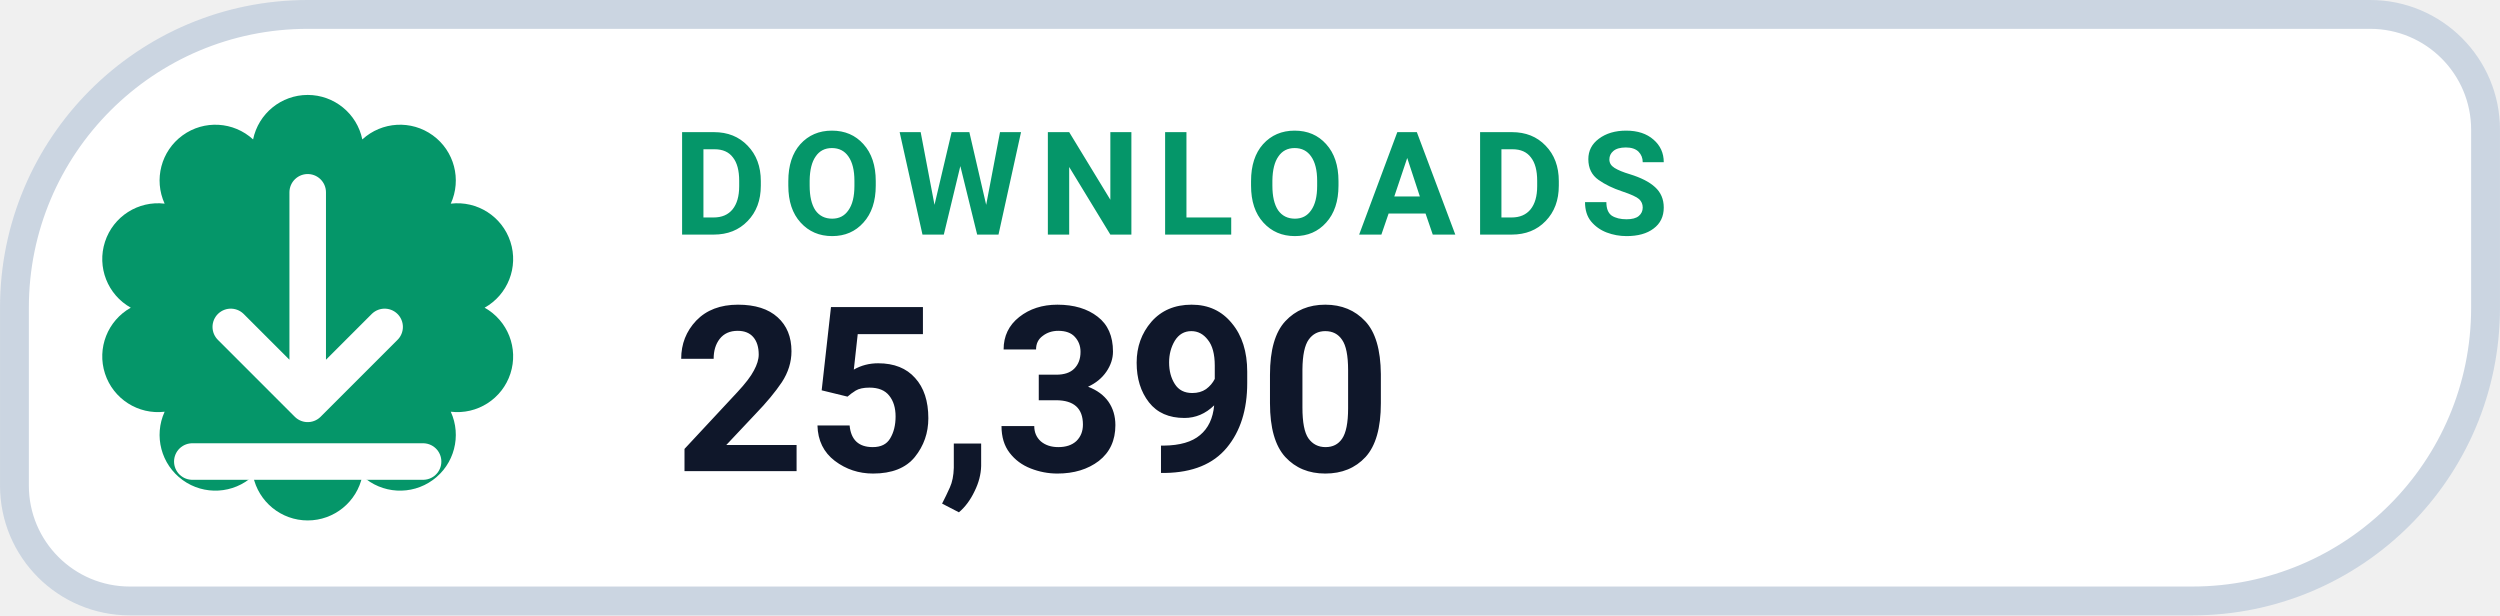
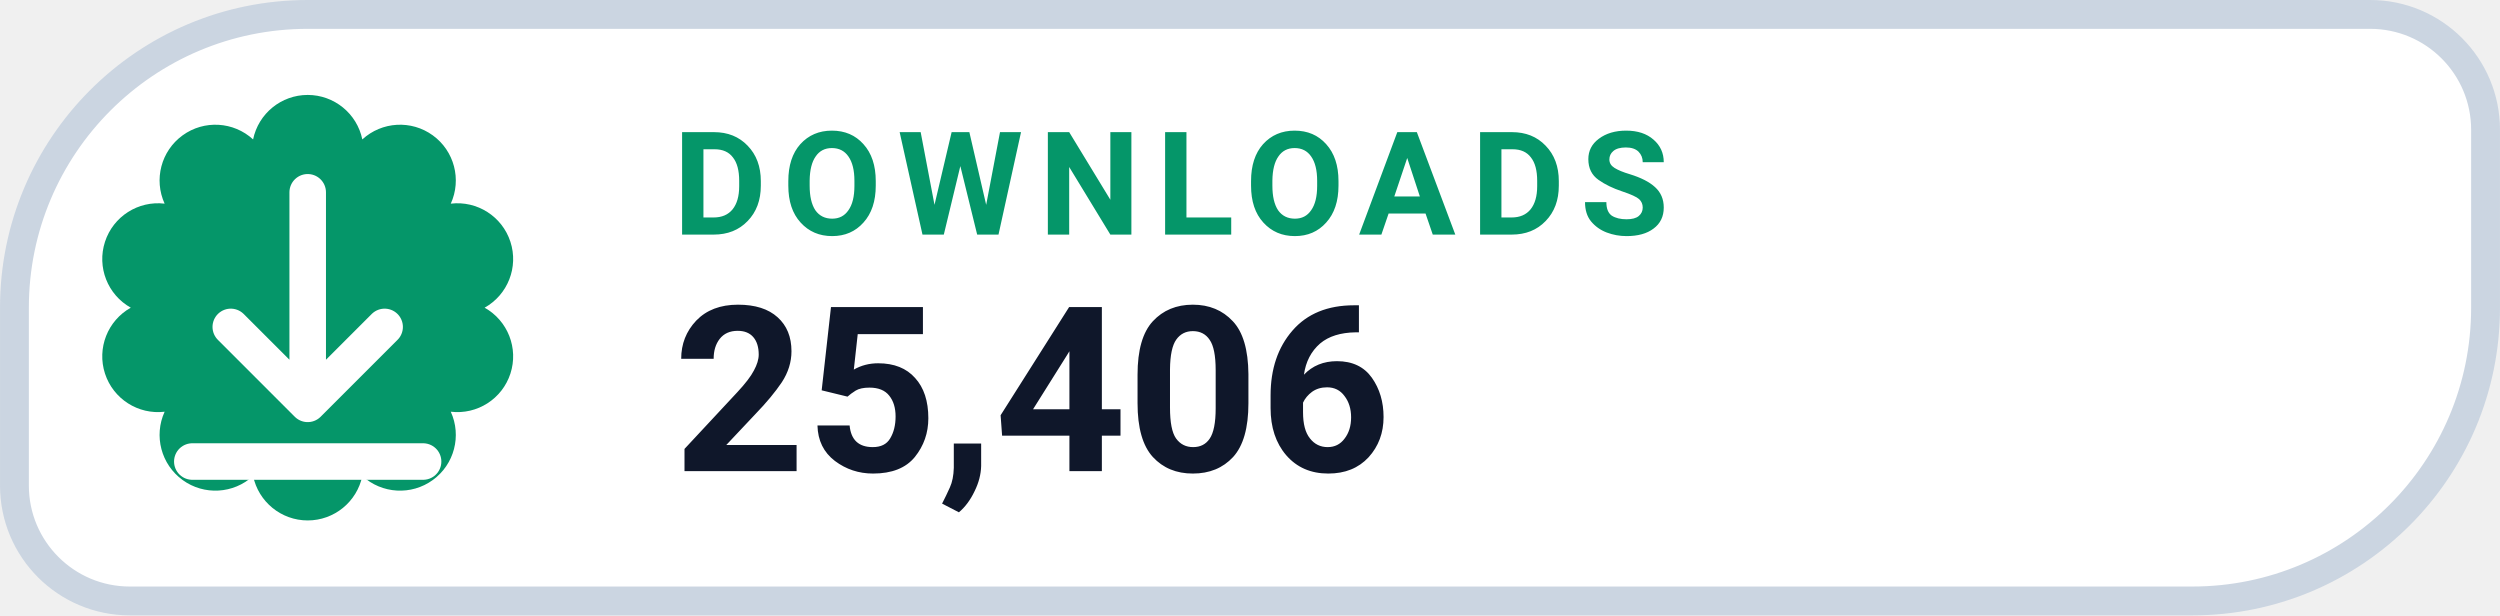
- <svg xmlns="http://www.w3.org/2000/svg" width="126" height="31.015" viewBox="0 0 130 32" role="img" aria-label="DOWNLOADS 25,390">
+ <svg xmlns="http://www.w3.org/2000/svg" width="126" height="31.015" viewBox="0 0 130 32" role="img" aria-label="DOWNLOADS 25,406">
  <path d="M 16.00 0.75 H 123.25 A 6.00 6.00 0 0 1 129.25 6.75 V 16.00 A 15.25 15.25 0 0 1 114.00 31.25 H 6.75 A 6.00 6.00 0 0 1 0.75 25.25 V 16.00 A 15.25 15.25 0 0 1 16.00 0.75 Z" fill="#FFFFFF" stroke="#CBD5E1" stroke-width="1.5" />
  <path d="M 13.16 7.25 A 2.90 2.90 0 0 1 18.84 7.25 A 2.90 2.90 0 0 1 23.44 10.59 A 2.90 2.90 0 0 1 25.20 16.00 A 2.90 2.90 0 0 1 23.44 21.41 A 2.90 2.90 0 0 1 18.84 24.75 A 2.90 2.90 0 0 1 13.16 24.75 A 2.90 2.90 0 0 1 8.56 21.41 A 2.90 2.90 0 0 1 6.80 16.00 A 2.90 2.90 0 0 1 8.56 10.59 A 2.90 2.90 0 0 1 13.16 7.25 Z" fill="#059669" />
  <g transform="translate(16 16)" style="color:#FFFFFF;">
    <path d="M0 -6 v11 m0 0 l4 -4 m-4 4 l-4 -4 M-6 8 h12" fill="none" stroke="currentColor" stroke-width="1.9" stroke-linecap="round" stroke-linejoin="round" />
  </g>
  <text x="35" y="12.2" fill="#059669" font-family="-apple-system,BlinkMacSystemFont,'Segoe UI',Roboto,Helvetica,Arial,sans-serif" font-size="7.5" font-weight="700" letter-spacing=".8">DOWNLOADS</text>
-   <text x="35" y="24.5" fill="#0F172A" font-family="-apple-system,BlinkMacSystemFont,'Segoe UI',Roboto,Helvetica,Arial,sans-serif" font-size="12" font-weight="750">25,390</text>
+   <text x="35" y="24.5" fill="#0F172A" font-family="-apple-system,BlinkMacSystemFont,'Segoe UI',Roboto,Helvetica,Arial,sans-serif" font-size="12" font-weight="750">25,406</text>
</svg>
